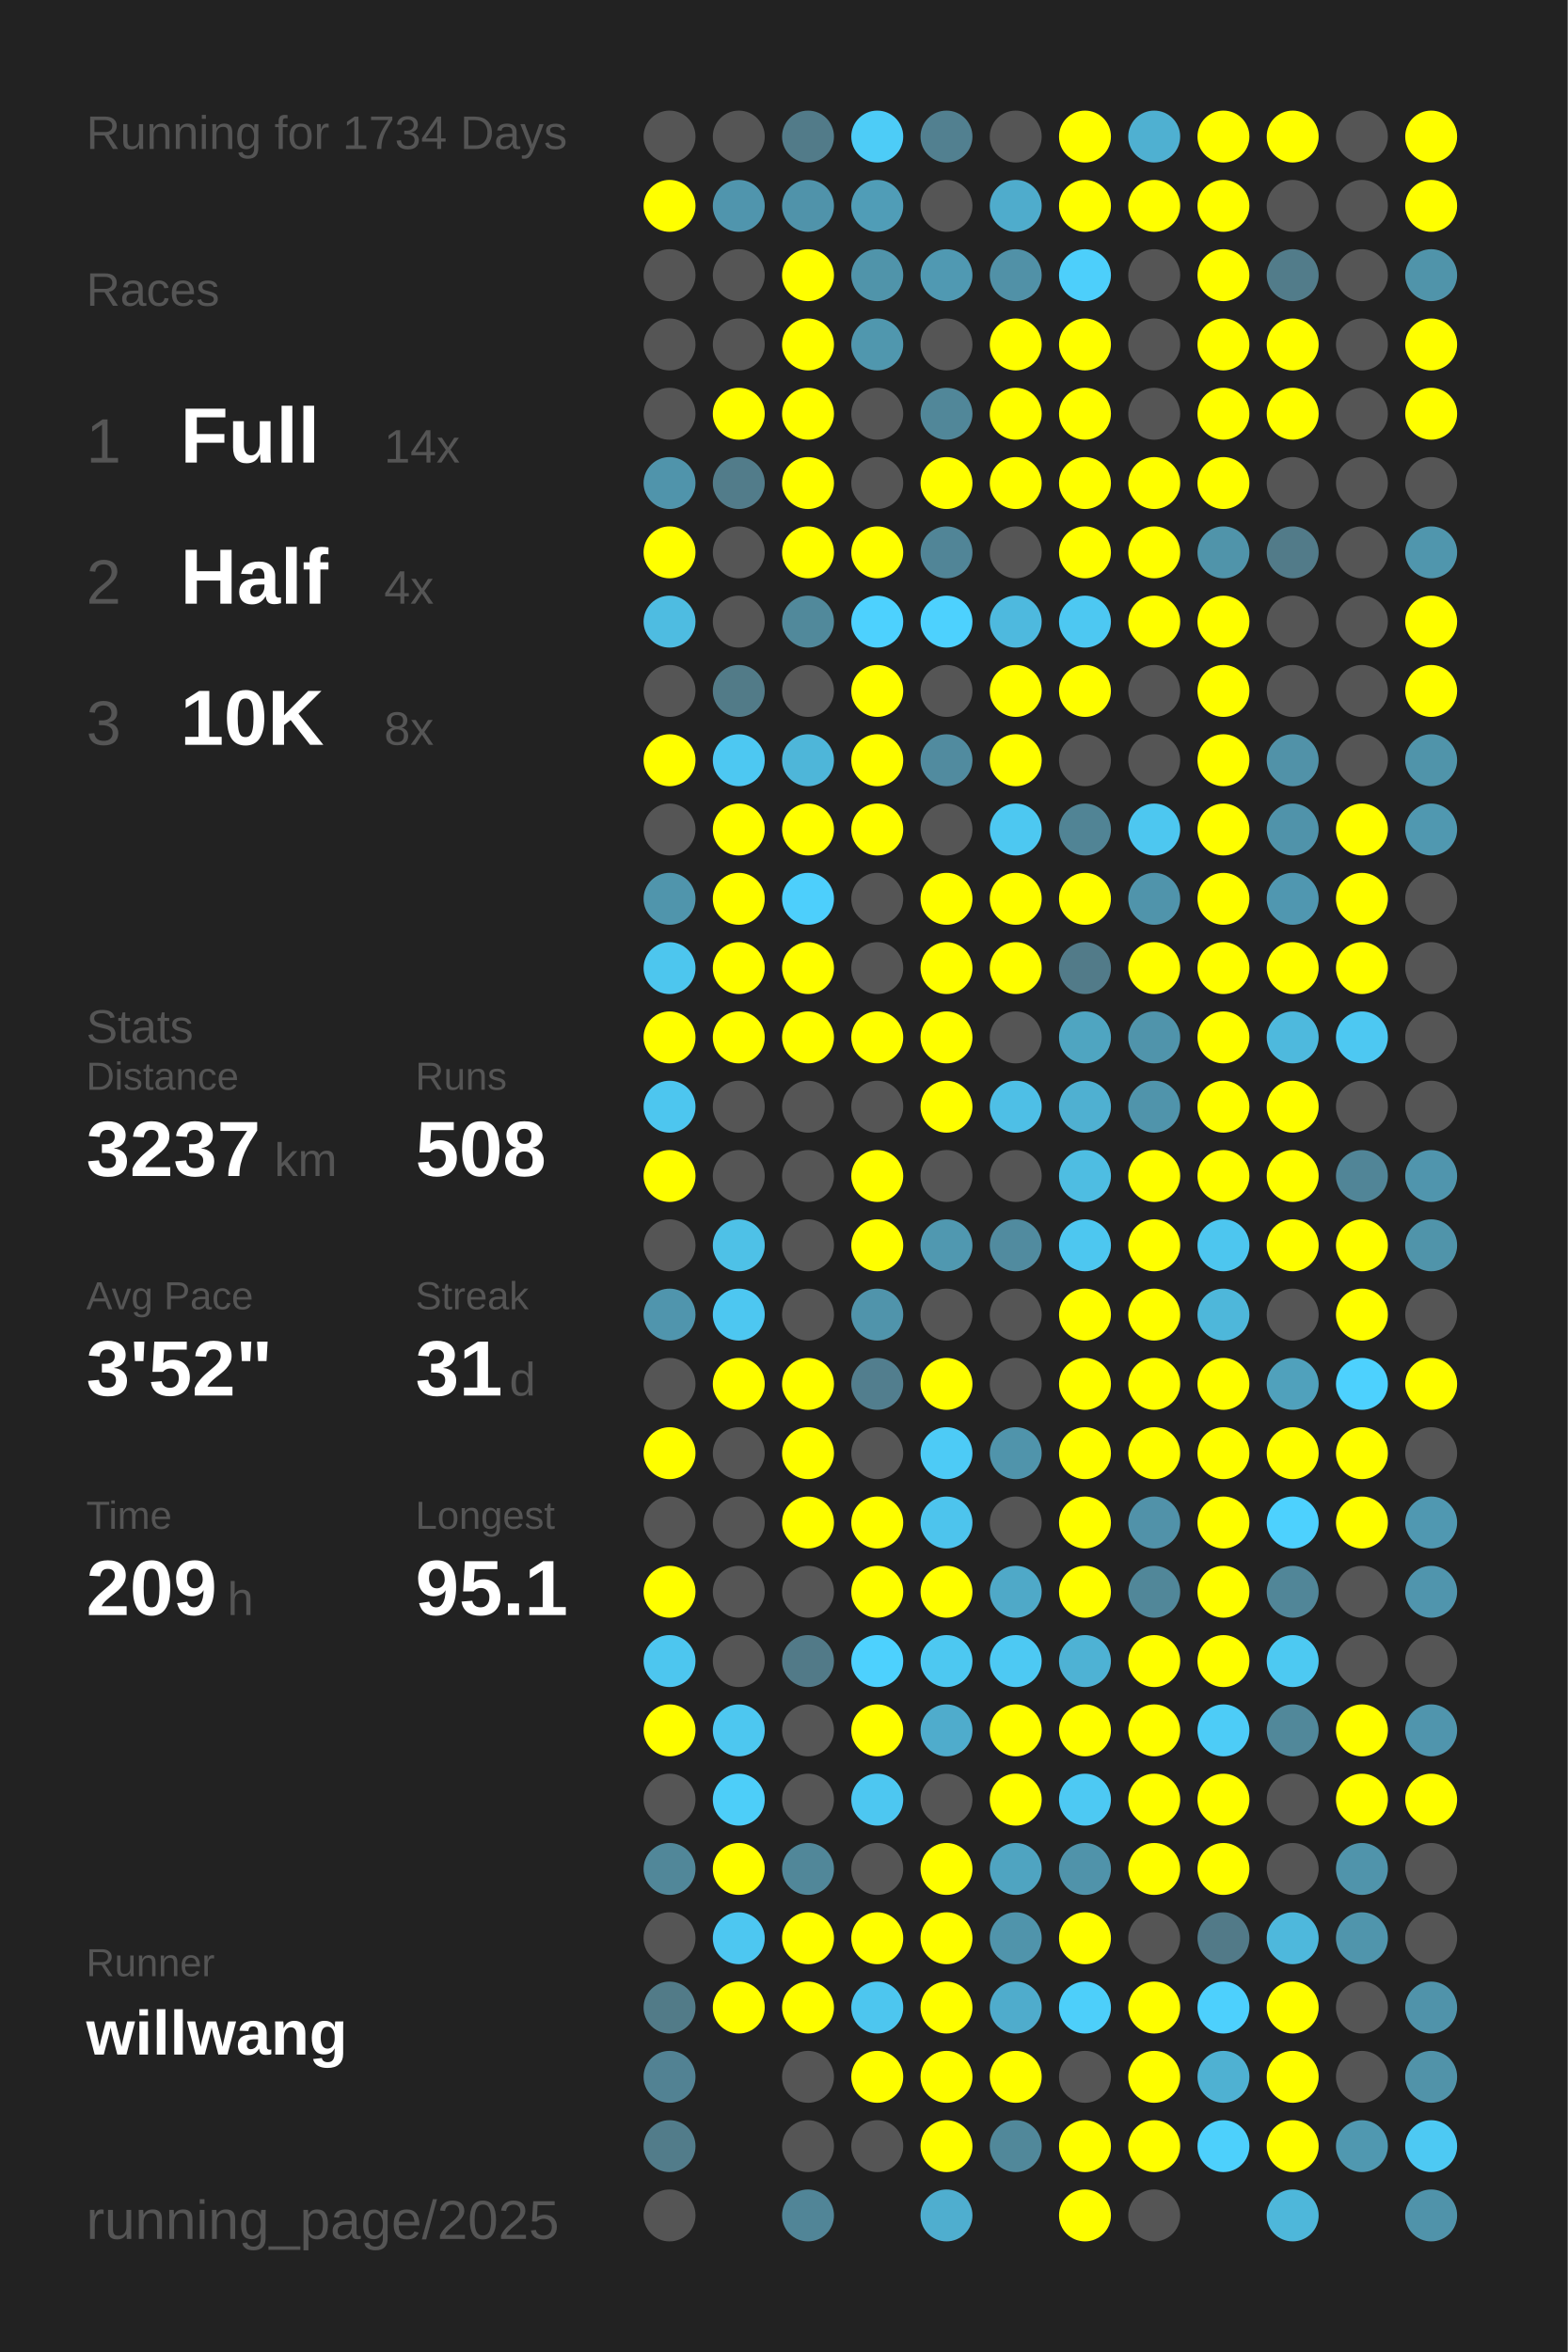
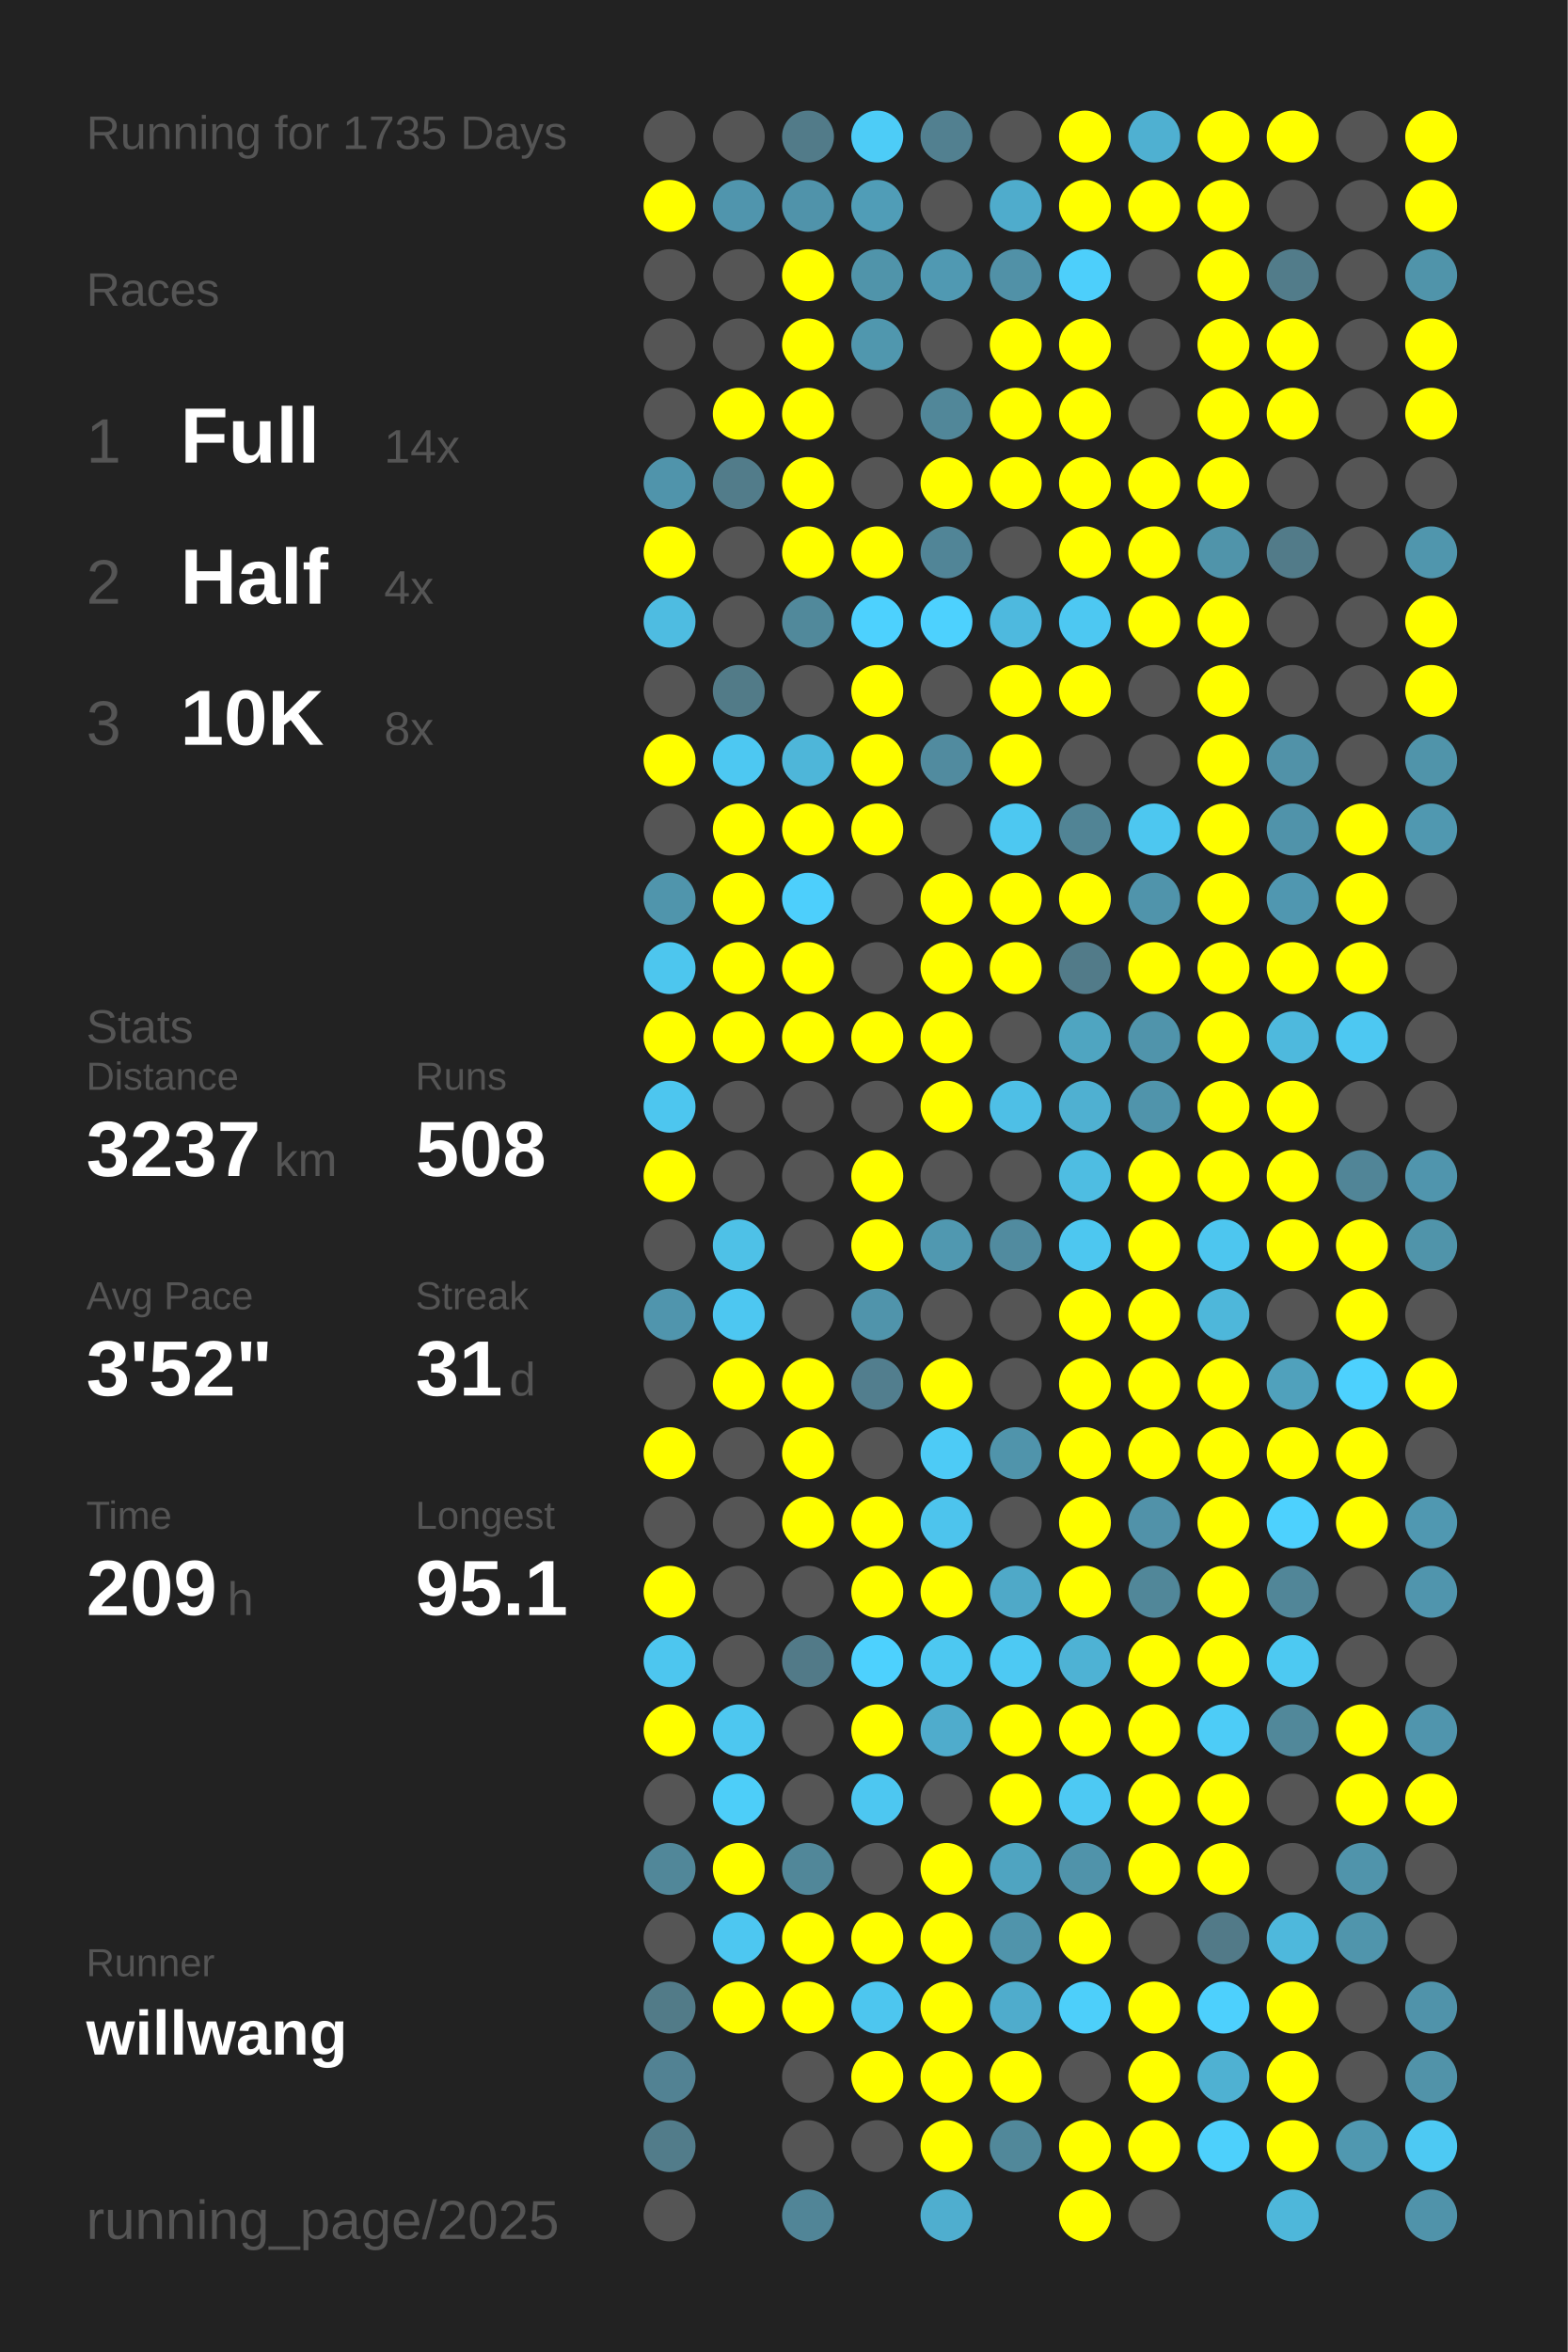
<svg xmlns="http://www.w3.org/2000/svg" baseProfile="full" height="300mm" version="1.1" viewBox="0,0,200,300" width="200mm">
  <defs />
  <rect fill="#222222" height="300" width="200" x="0" y="0" />
-   <text fill="#555555" style="font-size:6px; font-family:Arial;" x="11" y="19">Running for 1734 Days</text>
+   <text fill="#555555" style="font-size:6px; font-family:Arial;" x="11" y="19">Running for 1735 Days</text>
  <text fill="#555555" style="font-size:6px; font-family:Arial;" x="11" y="39">Races</text>
  <text fill="#555555" style="font-size:8px; font-family:Arial;" x="11" y="59">1</text>
  <text fill="#FFFFFF" style="font-size:10px; font-family:Arial; font-weight:bold;" x="23" y="59">Full</text>
  <text fill="#555555" style="font-size:6px; font-family:Arial;" x="49" y="59">14x</text>
  <text fill="#555555" style="font-size:8px; font-family:Arial;" x="11" y="77">2</text>
  <text fill="#FFFFFF" style="font-size:10px; font-family:Arial; font-weight:bold;" x="23" y="77">Half</text>
  <text fill="#555555" style="font-size:6px; font-family:Arial;" x="49" y="77">4x</text>
  <text fill="#555555" style="font-size:8px; font-family:Arial;" x="11" y="95">3</text>
  <text fill="#FFFFFF" style="font-size:10px; font-family:Arial; font-weight:bold;" x="23" y="95">10K</text>
  <text fill="#555555" style="font-size:6px; font-family:Arial;" x="49" y="95">8x</text>
  <text fill="#555555" style="font-size:6px; font-family:Arial;" x="11" y="133">Stats</text>
  <text fill="#555555" style="font-size:5px; font-family:Arial;" x="11" y="139">Distance</text>
  <text fill="#FFFFFF" style="font-size:10px; font-family:Arial; font-weight:bold;" x="11" y="150">3237</text>
  <text fill="#555555" style="font-size:6px; font-family:Arial;" x="35" y="150">km</text>
  <text fill="#555555" style="font-size:5px; font-family:Arial;" x="53" y="139">Runs</text>
  <text fill="#FFFFFF" style="font-size:10px; font-family:Arial; font-weight:bold;" x="53" y="150">508</text>
  <text fill="#555555" style="font-size:5px; font-family:Arial;" x="11" y="167">Avg Pace</text>
  <text fill="#FFFFFF" style="font-size:10px; font-family:Arial; font-weight:bold;" x="11" y="178">3'52"</text>
  <text fill="#555555" style="font-size:5px; font-family:Arial;" x="53" y="167">Streak</text>
  <text fill="#FFFFFF" style="font-size:10px; font-family:Arial; font-weight:bold;" x="53" y="178">31</text>
  <text fill="#555555" style="font-size:6px; font-family:Arial;" x="65" y="178">d</text>
  <text fill="#555555" style="font-size:5px; font-family:Arial;" x="11" y="195">Time</text>
  <text fill="#FFFFFF" style="font-size:10px; font-family:Arial; font-weight:bold;" x="11" y="206">209</text>
  <text fill="#555555" style="font-size:6px; font-family:Arial;" x="29" y="206">h</text>
  <text fill="#555555" style="font-size:5px; font-family:Arial;" x="53" y="195">Longest</text>
  <text fill="#FFFFFF" style="font-size:10px; font-family:Arial; font-weight:bold;" x="53" y="206">95.1</text>
  <text fill="#555555" style="font-size:5px; font-family:Arial;" x="11" y="252.065">Runner</text>
  <text fill="#FFFFFF" style="font-size:8px; font-family:Arial; font-weight:bold;" x="11" y="262.065">willwang</text>
  <text fill="#555555" style="font-size:7px; font-family:Arial;" x="11" y="285.581">running_page/2025</text>
  <circle cx="85.417" cy="17.419" fill="#555555" r="3.312" />
  <circle cx="85.417" cy="26.258" fill="#FFFF00" r="3.312" />
  <circle cx="85.417" cy="35.097" fill="#555555" r="3.312" />
  <circle cx="85.417" cy="43.935" fill="#555555" r="3.312" />
  <circle cx="85.417" cy="52.774" fill="#555555" r="3.312" />
  <circle cx="85.417" cy="61.613" fill="#5094ab" r="3.312" />
  <circle cx="85.417" cy="70.452" fill="#FFFF00" r="3.312" />
  <circle cx="85.417" cy="79.29" fill="#4ebce1" r="3.312" />
  <circle cx="85.417" cy="88.129" fill="#555555" r="3.312" />
  <circle cx="85.417" cy="96.968" fill="#FFFF00" r="3.312" />
  <circle cx="85.417" cy="105.806" fill="#555555" r="3.312" />
  <circle cx="85.417" cy="114.645" fill="#5095ac" r="3.312" />
  <circle cx="85.417" cy="123.484" fill="#4dc6ee" r="3.312" />
  <circle cx="85.417" cy="132.323" fill="#FFFF00" r="3.312" />
  <circle cx="85.417" cy="141.161" fill="#4dc6ef" r="3.312" />
  <circle cx="85.417" cy="150" fill="#FFFF00" r="3.312" />
  <circle cx="85.417" cy="158.839" fill="#555555" r="3.312" />
  <circle cx="85.417" cy="167.677" fill="#5095ad" r="3.312" />
  <circle cx="85.417" cy="176.516" fill="#555555" r="3.312" />
  <circle cx="85.417" cy="185.355" fill="#FFFF00" r="3.312" />
  <circle cx="85.417" cy="194.194" fill="#555555" r="3.312" />
  <circle cx="85.417" cy="203.032" fill="#FFFF00" r="3.312" />
  <circle cx="85.417" cy="211.871" fill="#4dc6ef" r="3.312" />
  <circle cx="85.417" cy="220.71" fill="#FFFF00" r="3.312" />
  <circle cx="85.417" cy="229.548" fill="#555555" r="3.312" />
  <circle cx="85.417" cy="238.387" fill="#518799" r="3.312" />
  <circle cx="85.417" cy="247.226" fill="#555555" r="3.312" />
  <circle cx="85.417" cy="256.065" fill="#527b88" r="3.312" />
  <circle cx="85.417" cy="264.903" fill="#528293" r="3.312" />
  <circle cx="85.417" cy="273.742" fill="#527c8a" r="3.312" />
  <circle cx="85.417" cy="282.581" fill="#555555" r="3.312" />
  <circle cx="94.25" cy="17.419" fill="#555555" r="3.312" />
  <circle cx="94.25" cy="26.258" fill="#5095ad" r="3.312" />
  <circle cx="94.25" cy="35.097" fill="#555555" r="3.312" />
  <circle cx="94.25" cy="43.935" fill="#555555" r="3.312" />
  <circle cx="94.25" cy="52.774" fill="#FFFF00" r="3.312" />
  <circle cx="94.25" cy="61.613" fill="#527c8a" r="3.312" />
  <circle cx="94.25" cy="70.452" fill="#555555" r="3.312" />
  <circle cx="94.25" cy="79.29" fill="#555555" r="3.312" />
  <circle cx="94.25" cy="88.129" fill="#527b88" r="3.312" />
  <circle cx="94.25" cy="96.968" fill="#4dc8f2" r="3.312" />
  <circle cx="94.25" cy="105.806" fill="#FFFF00" r="3.312" />
  <circle cx="94.25" cy="114.645" fill="#FFFF00" r="3.312" />
  <circle cx="94.25" cy="123.484" fill="#FFFF00" r="3.312" />
  <circle cx="94.25" cy="132.323" fill="#FFFF00" r="3.312" />
  <circle cx="94.25" cy="141.161" fill="#555555" r="3.312" />
  <circle cx="94.25" cy="150" fill="#555555" r="3.312" />
  <circle cx="94.25" cy="158.839" fill="#4ec1e7" r="3.312" />
  <circle cx="94.25" cy="167.677" fill="#4dc7f1" r="3.312" />
  <circle cx="94.25" cy="176.516" fill="#FFFF00" r="3.312" />
  <circle cx="94.25" cy="185.355" fill="#555555" r="3.312" />
  <circle cx="94.25" cy="194.194" fill="#555555" r="3.312" />
  <circle cx="94.25" cy="203.032" fill="#555555" r="3.312" />
  <circle cx="94.25" cy="211.871" fill="#555555" r="3.312" />
  <circle cx="94.25" cy="220.71" fill="#4dc7f0" r="3.312" />
  <circle cx="94.25" cy="229.548" fill="#4dcef9" r="3.312" />
  <circle cx="94.25" cy="238.387" fill="#FFFF00" r="3.312" />
  <circle cx="94.25" cy="247.226" fill="#4dc7f1" r="3.312" />
  <circle cx="94.25" cy="256.065" fill="#FFFF00" r="3.312" />
  <circle cx="103.083" cy="17.419" fill="#527b89" r="3.312" />
  <circle cx="103.083" cy="26.258" fill="#5093aa" r="3.312" />
  <circle cx="103.083" cy="35.097" fill="#FFFF00" r="3.312" />
  <circle cx="103.083" cy="43.935" fill="#FFFF00" r="3.312" />
  <circle cx="103.083" cy="52.774" fill="#FFFF00" r="3.312" />
  <circle cx="103.083" cy="61.613" fill="#FFFF00" r="3.312" />
  <circle cx="103.083" cy="70.452" fill="#FFFF00" r="3.312" />
  <circle cx="103.083" cy="79.29" fill="#51899b" r="3.312" />
  <circle cx="103.083" cy="88.129" fill="#555555" r="3.312" />
  <circle cx="103.083" cy="96.968" fill="#4eb6d9" r="3.312" />
  <circle cx="103.083" cy="105.806" fill="#FFFF00" r="3.312" />
  <circle cx="103.083" cy="114.645" fill="#4dcffc" r="3.312" />
  <circle cx="103.083" cy="123.484" fill="#FFFF00" r="3.312" />
  <circle cx="103.083" cy="132.323" fill="#FFFF00" r="3.312" />
  <circle cx="103.083" cy="141.161" fill="#555555" r="3.312" />
  <circle cx="103.083" cy="150" fill="#555555" r="3.312" />
  <circle cx="103.083" cy="158.839" fill="#555555" r="3.312" />
  <circle cx="103.083" cy="167.677" fill="#555555" r="3.312" />
  <circle cx="103.083" cy="176.516" fill="#FFFF00" r="3.312" />
  <circle cx="103.083" cy="185.355" fill="#FFFF00" r="3.312" />
  <circle cx="103.083" cy="194.194" fill="#FFFF00" r="3.312" />
  <circle cx="103.083" cy="203.032" fill="#555555" r="3.312" />
  <circle cx="103.083" cy="211.871" fill="#527a88" r="3.312" />
  <circle cx="103.083" cy="220.71" fill="#555555" r="3.312" />
  <circle cx="103.083" cy="229.548" fill="#555555" r="3.312" />
  <circle cx="103.083" cy="238.387" fill="#518799" r="3.312" />
  <circle cx="103.083" cy="247.226" fill="#FFFF00" r="3.312" />
  <circle cx="103.083" cy="256.065" fill="#FFFF00" r="3.312" />
  <circle cx="103.083" cy="264.903" fill="#555555" r="3.312" />
  <circle cx="103.083" cy="273.742" fill="#555555" r="3.312" />
  <circle cx="103.083" cy="282.581" fill="#518597" r="3.312" />
  <circle cx="111.917" cy="17.419" fill="#4dccf7" r="3.312" />
  <circle cx="111.917" cy="26.258" fill="#509db7" r="3.312" />
  <circle cx="111.917" cy="35.097" fill="#5094aa" r="3.312" />
  <circle cx="111.917" cy="43.935" fill="#5097ae" r="3.312" />
  <circle cx="111.917" cy="52.774" fill="#555555" r="3.312" />
  <circle cx="111.917" cy="61.613" fill="#555555" r="3.312" />
  <circle cx="111.917" cy="70.452" fill="#FFFF00" r="3.312" />
  <circle cx="111.917" cy="79.29" fill="#4dd1fe" r="3.312" />
  <circle cx="111.917" cy="88.129" fill="#FFFF00" r="3.312" />
  <circle cx="111.917" cy="96.968" fill="#FFFF00" r="3.312" />
  <circle cx="111.917" cy="105.806" fill="#FFFF00" r="3.312" />
  <circle cx="111.917" cy="114.645" fill="#555555" r="3.312" />
  <circle cx="111.917" cy="123.484" fill="#555555" r="3.312" />
  <circle cx="111.917" cy="132.323" fill="#FFFF00" r="3.312" />
  <circle cx="111.917" cy="141.161" fill="#555555" r="3.312" />
  <circle cx="111.917" cy="150" fill="#FFFF00" r="3.312" />
  <circle cx="111.917" cy="158.839" fill="#FFFF00" r="3.312" />
  <circle cx="111.917" cy="167.677" fill="#5094ab" r="3.312" />
  <circle cx="111.917" cy="176.516" fill="#527e8e" r="3.312" />
  <circle cx="111.917" cy="185.355" fill="#555555" r="3.312" />
  <circle cx="111.917" cy="194.194" fill="#FFFF00" r="3.312" />
  <circle cx="111.917" cy="203.032" fill="#FFFF00" r="3.312" />
  <circle cx="111.917" cy="211.871" fill="#4dd1fe" r="3.312" />
  <circle cx="111.917" cy="220.71" fill="#FFFF00" r="3.312" />
  <circle cx="111.917" cy="229.548" fill="#4dc7f1" r="3.312" />
  <circle cx="111.917" cy="238.387" fill="#555555" r="3.312" />
  <circle cx="111.917" cy="247.226" fill="#FFFF00" r="3.312" />
  <circle cx="111.917" cy="256.065" fill="#4dc6ef" r="3.312" />
  <circle cx="111.917" cy="264.903" fill="#FFFF00" r="3.312" />
  <circle cx="111.917" cy="273.742" fill="#555555" r="3.312" />
  <circle cx="120.75" cy="17.419" fill="#528090" r="3.312" />
  <circle cx="120.75" cy="26.258" fill="#555555" r="3.312" />
  <circle cx="120.75" cy="35.097" fill="#5099b2" r="3.312" />
  <circle cx="120.75" cy="43.935" fill="#555555" r="3.312" />
  <circle cx="120.75" cy="52.774" fill="#518799" r="3.312" />
  <circle cx="120.75" cy="61.613" fill="#FFFF00" r="3.312" />
  <circle cx="120.75" cy="70.452" fill="#518597" r="3.312" />
  <circle cx="120.75" cy="79.29" fill="#4dd1fe" r="3.312" />
  <circle cx="120.75" cy="88.129" fill="#555555" r="3.312" />
  <circle cx="120.75" cy="96.968" fill="#518b9f" r="3.312" />
  <circle cx="120.75" cy="105.806" fill="#555555" r="3.312" />
  <circle cx="120.75" cy="114.645" fill="#FFFF00" r="3.312" />
  <circle cx="120.75" cy="123.484" fill="#FFFF00" r="3.312" />
  <circle cx="120.75" cy="132.323" fill="#FFFF00" r="3.312" />
  <circle cx="120.75" cy="141.161" fill="#FFFF00" r="3.312" />
  <circle cx="120.75" cy="150" fill="#555555" r="3.312" />
  <circle cx="120.75" cy="158.839" fill="#5098b0" r="3.312" />
  <circle cx="120.75" cy="167.677" fill="#555555" r="3.312" />
  <circle cx="120.75" cy="176.516" fill="#FFFF00" r="3.312" />
  <circle cx="120.75" cy="185.355" fill="#4dcbf6" r="3.312" />
  <circle cx="120.75" cy="194.194" fill="#4dc4ed" r="3.312" />
  <circle cx="120.75" cy="203.032" fill="#FFFF00" r="3.312" />
  <circle cx="120.75" cy="211.871" fill="#4dc8f1" r="3.312" />
  <circle cx="120.75" cy="220.71" fill="#4faccc" r="3.312" />
  <circle cx="120.75" cy="229.548" fill="#555555" r="3.312" />
  <circle cx="120.75" cy="238.387" fill="#FFFF00" r="3.312" />
  <circle cx="120.75" cy="247.226" fill="#FFFF00" r="3.312" />
  <circle cx="120.75" cy="256.065" fill="#FFFF00" r="3.312" />
  <circle cx="120.75" cy="264.903" fill="#FFFF00" r="3.312" />
  <circle cx="120.75" cy="273.742" fill="#FFFF00" r="3.312" />
  <circle cx="120.75" cy="282.581" fill="#4faecf" r="3.312" />
  <circle cx="129.583" cy="17.419" fill="#555555" r="3.312" />
  <circle cx="129.583" cy="26.258" fill="#4faccc" r="3.312" />
  <circle cx="129.583" cy="35.097" fill="#5191a7" r="3.312" />
  <circle cx="129.583" cy="43.935" fill="#FFFF00" r="3.312" />
  <circle cx="129.583" cy="52.774" fill="#FFFF00" r="3.312" />
  <circle cx="129.583" cy="61.613" fill="#FFFF00" r="3.312" />
  <circle cx="129.583" cy="70.452" fill="#555555" r="3.312" />
  <circle cx="129.583" cy="79.29" fill="#4eb9de" r="3.312" />
  <circle cx="129.583" cy="88.129" fill="#FFFF00" r="3.312" />
  <circle cx="129.583" cy="96.968" fill="#FFFF00" r="3.312" />
  <circle cx="129.583" cy="105.806" fill="#4dc8f1" r="3.312" />
  <circle cx="129.583" cy="114.645" fill="#FFFF00" r="3.312" />
  <circle cx="129.583" cy="123.484" fill="#FFFF00" r="3.312" />
  <circle cx="129.583" cy="132.323" fill="#555555" r="3.312" />
  <circle cx="129.583" cy="141.161" fill="#4ebfe6" r="3.312" />
  <circle cx="129.583" cy="150" fill="#555555" r="3.312" />
  <circle cx="129.583" cy="158.839" fill="#518b9f" r="3.312" />
  <circle cx="129.583" cy="167.677" fill="#555555" r="3.312" />
  <circle cx="129.583" cy="176.516" fill="#555555" r="3.312" />
  <circle cx="129.583" cy="185.355" fill="#5094ab" r="3.312" />
  <circle cx="129.583" cy="194.194" fill="#555555" r="3.312" />
  <circle cx="129.583" cy="203.032" fill="#4fa9c8" r="3.312" />
  <circle cx="129.583" cy="211.871" fill="#4dc9f3" r="3.312" />
  <circle cx="129.583" cy="220.71" fill="#FFFF00" r="3.312" />
  <circle cx="129.583" cy="229.548" fill="#FFFF00" r="3.312" />
  <circle cx="129.583" cy="238.387" fill="#4fa4c1" r="3.312" />
  <circle cx="129.583" cy="247.226" fill="#5094ab" r="3.312" />
  <circle cx="129.583" cy="256.065" fill="#4faccc" r="3.312" />
  <circle cx="129.583" cy="264.903" fill="#FFFF00" r="3.312" />
  <circle cx="129.583" cy="273.742" fill="#51889a" r="3.312" />
  <circle cx="138.417" cy="17.419" fill="#FFFF00" r="3.312" />
  <circle cx="138.417" cy="26.258" fill="#FFFF00" r="3.312" />
  <circle cx="138.417" cy="35.097" fill="#4dcffb" r="3.312" />
  <circle cx="138.417" cy="43.935" fill="#FFFF00" r="3.312" />
  <circle cx="138.417" cy="52.774" fill="#FFFF00" r="3.312" />
  <circle cx="138.417" cy="61.613" fill="#FFFF00" r="3.312" />
  <circle cx="138.417" cy="70.452" fill="#FFFF00" r="3.312" />
  <circle cx="138.417" cy="79.29" fill="#4dc8f2" r="3.312" />
  <circle cx="138.417" cy="88.129" fill="#FFFF00" r="3.312" />
  <circle cx="138.417" cy="96.968" fill="#555555" r="3.312" />
  <circle cx="138.417" cy="105.806" fill="#518495" r="3.312" />
  <circle cx="138.417" cy="114.645" fill="#FFFF00" r="3.312" />
  <circle cx="138.417" cy="123.484" fill="#527b89" r="3.312" />
  <circle cx="138.417" cy="132.323" fill="#4fa5c1" r="3.312" />
  <circle cx="138.417" cy="141.161" fill="#4fb0d1" r="3.312" />
  <circle cx="138.417" cy="150" fill="#4ebde2" r="3.312" />
  <circle cx="138.417" cy="158.839" fill="#4dc7f0" r="3.312" />
  <circle cx="138.417" cy="167.677" fill="#FFFF00" r="3.312" />
  <circle cx="138.417" cy="176.516" fill="#FFFF00" r="3.312" />
  <circle cx="138.417" cy="185.355" fill="#FFFF00" r="3.312" />
  <circle cx="138.417" cy="194.194" fill="#FFFF00" r="3.312" />
  <circle cx="138.417" cy="203.032" fill="#FFFF00" r="3.312" />
  <circle cx="138.417" cy="211.871" fill="#4eb2d4" r="3.312" />
  <circle cx="138.417" cy="220.71" fill="#FFFF00" r="3.312" />
  <circle cx="138.417" cy="229.548" fill="#4dc9f3" r="3.312" />
  <circle cx="138.417" cy="238.387" fill="#5093aa" r="3.312" />
  <circle cx="138.417" cy="247.226" fill="#FFFF00" r="3.312" />
  <circle cx="138.417" cy="256.065" fill="#4dcffa" r="3.312" />
  <circle cx="138.417" cy="264.903" fill="#555555" r="3.312" />
  <circle cx="138.417" cy="273.742" fill="#FFFF00" r="3.312" />
  <circle cx="138.417" cy="282.581" fill="#FFFF00" r="3.312" />
  <circle cx="147.25" cy="17.419" fill="#4fb0d1" r="3.312" />
  <circle cx="147.25" cy="26.258" fill="#FFFF00" r="3.312" />
  <circle cx="147.25" cy="35.097" fill="#555555" r="3.312" />
  <circle cx="147.25" cy="43.935" fill="#555555" r="3.312" />
  <circle cx="147.25" cy="52.774" fill="#555555" r="3.312" />
  <circle cx="147.25" cy="61.613" fill="#FFFF00" r="3.312" />
  <circle cx="147.25" cy="70.452" fill="#FFFF00" r="3.312" />
  <circle cx="147.25" cy="79.29" fill="#FFFF00" r="3.312" />
  <circle cx="147.25" cy="88.129" fill="#555555" r="3.312" />
  <circle cx="147.25" cy="96.968" fill="#555555" r="3.312" />
  <circle cx="147.25" cy="105.806" fill="#4dc7f0" r="3.312" />
  <circle cx="147.25" cy="114.645" fill="#5094ab" r="3.312" />
  <circle cx="147.25" cy="123.484" fill="#FFFF00" r="3.312" />
  <circle cx="147.25" cy="132.323" fill="#5094ab" r="3.312" />
  <circle cx="147.25" cy="141.161" fill="#5094ab" r="3.312" />
  <circle cx="147.25" cy="150" fill="#FFFF00" r="3.312" />
  <circle cx="147.25" cy="158.839" fill="#FFFF00" r="3.312" />
  <circle cx="147.25" cy="167.677" fill="#FFFF00" r="3.312" />
  <circle cx="147.25" cy="176.516" fill="#FFFF00" r="3.312" />
  <circle cx="147.25" cy="185.355" fill="#FFFF00" r="3.312" />
  <circle cx="147.25" cy="194.194" fill="#5192a9" r="3.312" />
  <circle cx="147.25" cy="203.032" fill="#518799" r="3.312" />
  <circle cx="147.25" cy="211.871" fill="#FFFF00" r="3.312" />
  <circle cx="147.25" cy="220.71" fill="#FFFF00" r="3.312" />
  <circle cx="147.25" cy="229.548" fill="#FFFF00" r="3.312" />
  <circle cx="147.25" cy="238.387" fill="#FFFF00" r="3.312" />
  <circle cx="147.25" cy="247.226" fill="#555555" r="3.312" />
  <circle cx="147.25" cy="256.065" fill="#FFFF00" r="3.312" />
  <circle cx="147.25" cy="264.903" fill="#FFFF00" r="3.312" />
  <circle cx="147.25" cy="273.742" fill="#FFFF00" r="3.312" />
  <circle cx="147.25" cy="282.581" fill="#555555" r="3.312" />
  <circle cx="156.083" cy="17.419" fill="#FFFF00" r="3.312" />
  <circle cx="156.083" cy="26.258" fill="#FFFF00" r="3.312" />
  <circle cx="156.083" cy="35.097" fill="#FFFF00" r="3.312" />
  <circle cx="156.083" cy="43.935" fill="#FFFF00" r="3.312" />
  <circle cx="156.083" cy="52.774" fill="#FFFF00" r="3.312" />
  <circle cx="156.083" cy="61.613" fill="#FFFF00" r="3.312" />
  <circle cx="156.083" cy="70.452" fill="#5094aa" r="3.312" />
  <circle cx="156.083" cy="79.29" fill="#FFFF00" r="3.312" />
  <circle cx="156.083" cy="88.129" fill="#FFFF00" r="3.312" />
  <circle cx="156.083" cy="96.968" fill="#FFFF00" r="3.312" />
  <circle cx="156.083" cy="105.806" fill="#FFFF00" r="3.312" />
  <circle cx="156.083" cy="114.645" fill="#FFFF00" r="3.312" />
  <circle cx="156.083" cy="123.484" fill="#FFFF00" r="3.312" />
  <circle cx="156.083" cy="132.323" fill="#FFFF00" r="3.312" />
  <circle cx="156.083" cy="141.161" fill="#FFFF00" r="3.312" />
  <circle cx="156.083" cy="150" fill="#FFFF00" r="3.312" />
  <circle cx="156.083" cy="158.839" fill="#4dc6ef" r="3.312" />
  <circle cx="156.083" cy="167.677" fill="#4eb7da" r="3.312" />
  <circle cx="156.083" cy="176.516" fill="#FFFF00" r="3.312" />
  <circle cx="156.083" cy="185.355" fill="#FFFF00" r="3.312" />
  <circle cx="156.083" cy="194.194" fill="#FFFF00" r="3.312" />
  <circle cx="156.083" cy="203.032" fill="#FFFF00" r="3.312" />
  <circle cx="156.083" cy="211.871" fill="#FFFF00" r="3.312" />
  <circle cx="156.083" cy="220.71" fill="#4dccf7" r="3.312" />
  <circle cx="156.083" cy="229.548" fill="#FFFF00" r="3.312" />
  <circle cx="156.083" cy="238.387" fill="#FFFF00" r="3.312" />
  <circle cx="156.083" cy="247.226" fill="#527a88" r="3.312" />
  <circle cx="156.083" cy="256.065" fill="#4dd0fd" r="3.312" />
  <circle cx="156.083" cy="264.903" fill="#4fb1d2" r="3.312" />
  <circle cx="156.083" cy="273.742" fill="#4dd0fc" r="3.312" />
  <circle cx="164.917" cy="17.419" fill="#FFFF00" r="3.312" />
  <circle cx="164.917" cy="26.258" fill="#555555" r="3.312" />
  <circle cx="164.917" cy="35.097" fill="#527c8a" r="3.312" />
  <circle cx="164.917" cy="43.935" fill="#FFFF00" r="3.312" />
  <circle cx="164.917" cy="52.774" fill="#FFFF00" r="3.312" />
  <circle cx="164.917" cy="61.613" fill="#555555" r="3.312" />
  <circle cx="164.917" cy="70.452" fill="#527b89" r="3.312" />
  <circle cx="164.917" cy="79.29" fill="#555555" r="3.312" />
  <circle cx="164.917" cy="88.129" fill="#555555" r="3.312" />
  <circle cx="164.917" cy="96.968" fill="#5192a8" r="3.312" />
  <circle cx="164.917" cy="105.806" fill="#5093aa" r="3.312" />
  <circle cx="164.917" cy="114.645" fill="#5097b0" r="3.312" />
  <circle cx="164.917" cy="123.484" fill="#FFFF00" r="3.312" />
  <circle cx="164.917" cy="132.323" fill="#4eb9dd" r="3.312" />
  <circle cx="164.917" cy="141.161" fill="#FFFF00" r="3.312" />
  <circle cx="164.917" cy="150" fill="#FFFF00" r="3.312" />
  <circle cx="164.917" cy="158.839" fill="#FFFF00" r="3.312" />
  <circle cx="164.917" cy="167.677" fill="#555555" r="3.312" />
  <circle cx="164.917" cy="176.516" fill="#50a1bc" r="3.312" />
  <circle cx="164.917" cy="185.355" fill="#FFFF00" r="3.312" />
  <circle cx="164.917" cy="194.194" fill="#4dd1fe" r="3.312" />
  <circle cx="164.917" cy="203.032" fill="#518698" r="3.312" />
  <circle cx="164.917" cy="211.871" fill="#4dc9f2" r="3.312" />
  <circle cx="164.917" cy="220.71" fill="#51889a" r="3.312" />
  <circle cx="164.917" cy="229.548" fill="#555555" r="3.312" />
  <circle cx="164.917" cy="238.387" fill="#555555" r="3.312" />
  <circle cx="164.917" cy="247.226" fill="#4eb8dc" r="3.312" />
  <circle cx="164.917" cy="256.065" fill="#FFFF00" r="3.312" />
  <circle cx="164.917" cy="264.903" fill="#FFFF00" r="3.312" />
  <circle cx="164.917" cy="273.742" fill="#FFFF00" r="3.312" />
  <circle cx="164.917" cy="282.581" fill="#4eb7da" r="3.312" />
  <circle cx="173.75" cy="17.419" fill="#555555" r="3.312" />
  <circle cx="173.75" cy="26.258" fill="#555555" r="3.312" />
  <circle cx="173.75" cy="35.097" fill="#555555" r="3.312" />
  <circle cx="173.75" cy="43.935" fill="#555555" r="3.312" />
  <circle cx="173.75" cy="52.774" fill="#555555" r="3.312" />
  <circle cx="173.75" cy="61.613" fill="#555555" r="3.312" />
  <circle cx="173.75" cy="70.452" fill="#555555" r="3.312" />
  <circle cx="173.75" cy="79.29" fill="#555555" r="3.312" />
  <circle cx="173.75" cy="88.129" fill="#555555" r="3.312" />
  <circle cx="173.75" cy="96.968" fill="#555555" r="3.312" />
  <circle cx="173.75" cy="105.806" fill="#FFFF00" r="3.312" />
  <circle cx="173.75" cy="114.645" fill="#FFFF00" r="3.312" />
  <circle cx="173.75" cy="123.484" fill="#FFFF00" r="3.312" />
  <circle cx="173.75" cy="132.323" fill="#4dc8f2" r="3.312" />
  <circle cx="173.75" cy="141.161" fill="#555555" r="3.312" />
  <circle cx="173.75" cy="150" fill="#518597" r="3.312" />
  <circle cx="173.75" cy="158.839" fill="#FFFF00" r="3.312" />
  <circle cx="173.75" cy="167.677" fill="#FFFF00" r="3.312" />
  <circle cx="173.75" cy="176.516" fill="#4dd1fe" r="3.312" />
  <circle cx="173.75" cy="185.355" fill="#FFFF00" r="3.312" />
  <circle cx="173.75" cy="194.194" fill="#FFFF00" r="3.312" />
  <circle cx="173.75" cy="203.032" fill="#555555" r="3.312" />
  <circle cx="173.75" cy="211.871" fill="#555555" r="3.312" />
  <circle cx="173.75" cy="220.71" fill="#FFFF00" r="3.312" />
  <circle cx="173.75" cy="229.548" fill="#FFFF00" r="3.312" />
  <circle cx="173.75" cy="238.387" fill="#5094ab" r="3.312" />
  <circle cx="173.75" cy="247.226" fill="#5095ac" r="3.312" />
  <circle cx="173.75" cy="256.065" fill="#555555" r="3.312" />
  <circle cx="173.75" cy="264.903" fill="#555555" r="3.312" />
  <circle cx="173.75" cy="273.742" fill="#5098b0" r="3.312" />
  <circle cx="182.583" cy="17.419" fill="#FFFF00" r="3.312" />
  <circle cx="182.583" cy="26.258" fill="#FFFF00" r="3.312" />
  <circle cx="182.583" cy="35.097" fill="#5094aa" r="3.312" />
  <circle cx="182.583" cy="43.935" fill="#FFFF00" r="3.312" />
  <circle cx="182.583" cy="52.774" fill="#FFFF00" r="3.312" />
  <circle cx="182.583" cy="61.613" fill="#555555" r="3.312" />
  <circle cx="182.583" cy="70.452" fill="#5096ad" r="3.312" />
  <circle cx="182.583" cy="79.29" fill="#FFFF00" r="3.312" />
  <circle cx="182.583" cy="88.129" fill="#FFFF00" r="3.312" />
  <circle cx="182.583" cy="96.968" fill="#5094aa" r="3.312" />
  <circle cx="182.583" cy="105.806" fill="#5098b0" r="3.312" />
  <circle cx="182.583" cy="114.645" fill="#555555" r="3.312" />
  <circle cx="182.583" cy="123.484" fill="#555555" r="3.312" />
  <circle cx="182.583" cy="132.323" fill="#555555" r="3.312" />
  <circle cx="182.583" cy="141.161" fill="#555555" r="3.312" />
  <circle cx="182.583" cy="150" fill="#5095ad" r="3.312" />
  <circle cx="182.583" cy="158.839" fill="#5094aa" r="3.312" />
  <circle cx="182.583" cy="167.677" fill="#555555" r="3.312" />
  <circle cx="182.583" cy="176.516" fill="#FFFF00" r="3.312" />
  <circle cx="182.583" cy="185.355" fill="#555555" r="3.312" />
  <circle cx="182.583" cy="194.194" fill="#5098b1" r="3.312" />
  <circle cx="182.583" cy="203.032" fill="#5095ad" r="3.312" />
  <circle cx="182.583" cy="211.871" fill="#555555" r="3.312" />
  <circle cx="182.583" cy="220.71" fill="#5095ad" r="3.312" />
  <circle cx="182.583" cy="229.548" fill="#FFFF00" r="3.312" />
  <circle cx="182.583" cy="238.387" fill="#555555" r="3.312" />
  <circle cx="182.583" cy="247.226" fill="#555555" r="3.312" />
  <circle cx="182.583" cy="256.065" fill="#5093aa" r="3.312" />
  <circle cx="182.583" cy="264.903" fill="#5193a9" r="3.312" />
  <circle cx="182.583" cy="273.742" fill="#4dc9f3" r="3.312" />
  <circle cx="182.583" cy="282.581" fill="#5093aa" r="3.312" />
</svg>
